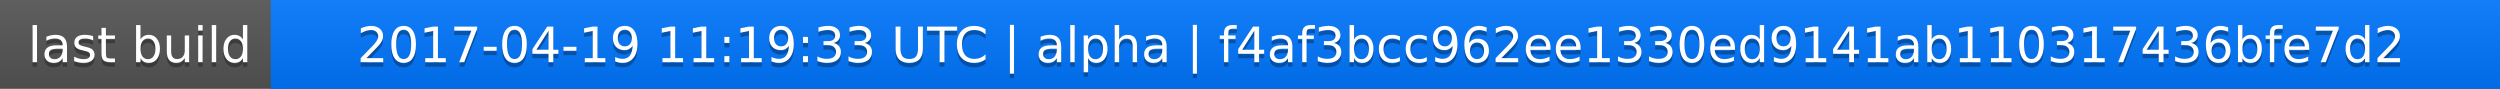
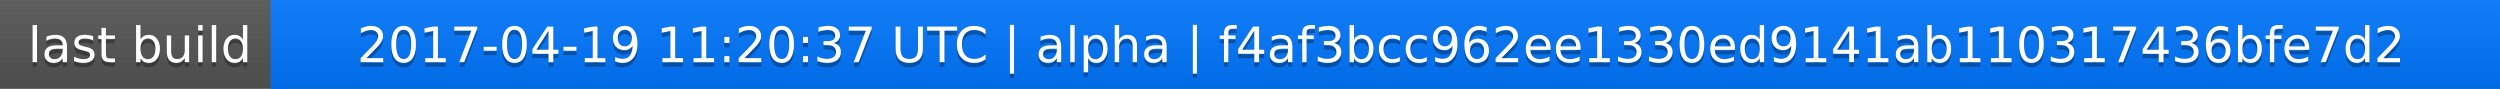
<svg xmlns="http://www.w3.org/2000/svg" width="563" height="20">
  <linearGradient id="a" x2="0" y2="100%">
    <stop offset="0" stop-color="#bbb" stop-opacity=".1" />
    <stop offset="1" stop-opacity=".1" />
  </linearGradient>
  <rect rx="0" width="563" height="20" fill="#555" />
  <rect rx="0" x="61" width="502" height="20" fill="#07f" />
  <path fill="#07f" d="M61 0h4v20h-4z" />
  <rect rx="0" width="563" height="20" fill="url(#a)" />
  <g fill="#fff" text-anchor="middle" font-family="DejaVu Sans,Verdana,Geneva,sans-serif" font-size="11">
    <text x="31.5" y="15" fill="#010101" fill-opacity=".3">last build</text>
    <text x="31.5" y="14">last build</text>
-     <text x="311" y="15" fill="#010101" fill-opacity=".3">2017-04-19 11:19:33 UTC | alpha | f4af3bcc962ee1330ed9141ab110317436bfe7d2</text>
-     <text x="311" y="14">2017-04-19 11:19:33 UTC | alpha | f4af3bcc962ee1330ed9141ab110317436bfe7d2</text>
+     <text x="311" y="15" fill="#010101" fill-opacity=".3">2017-04-19 11:20:37 UTC | alpha | f4af3bcc962ee1330ed9141ab110317436bfe7d2</text>
+     <text x="311" y="14">2017-04-19 11:20:37 UTC | alpha | f4af3bcc962ee1330ed9141ab110317436bfe7d2</text>
  </g>
</svg>
